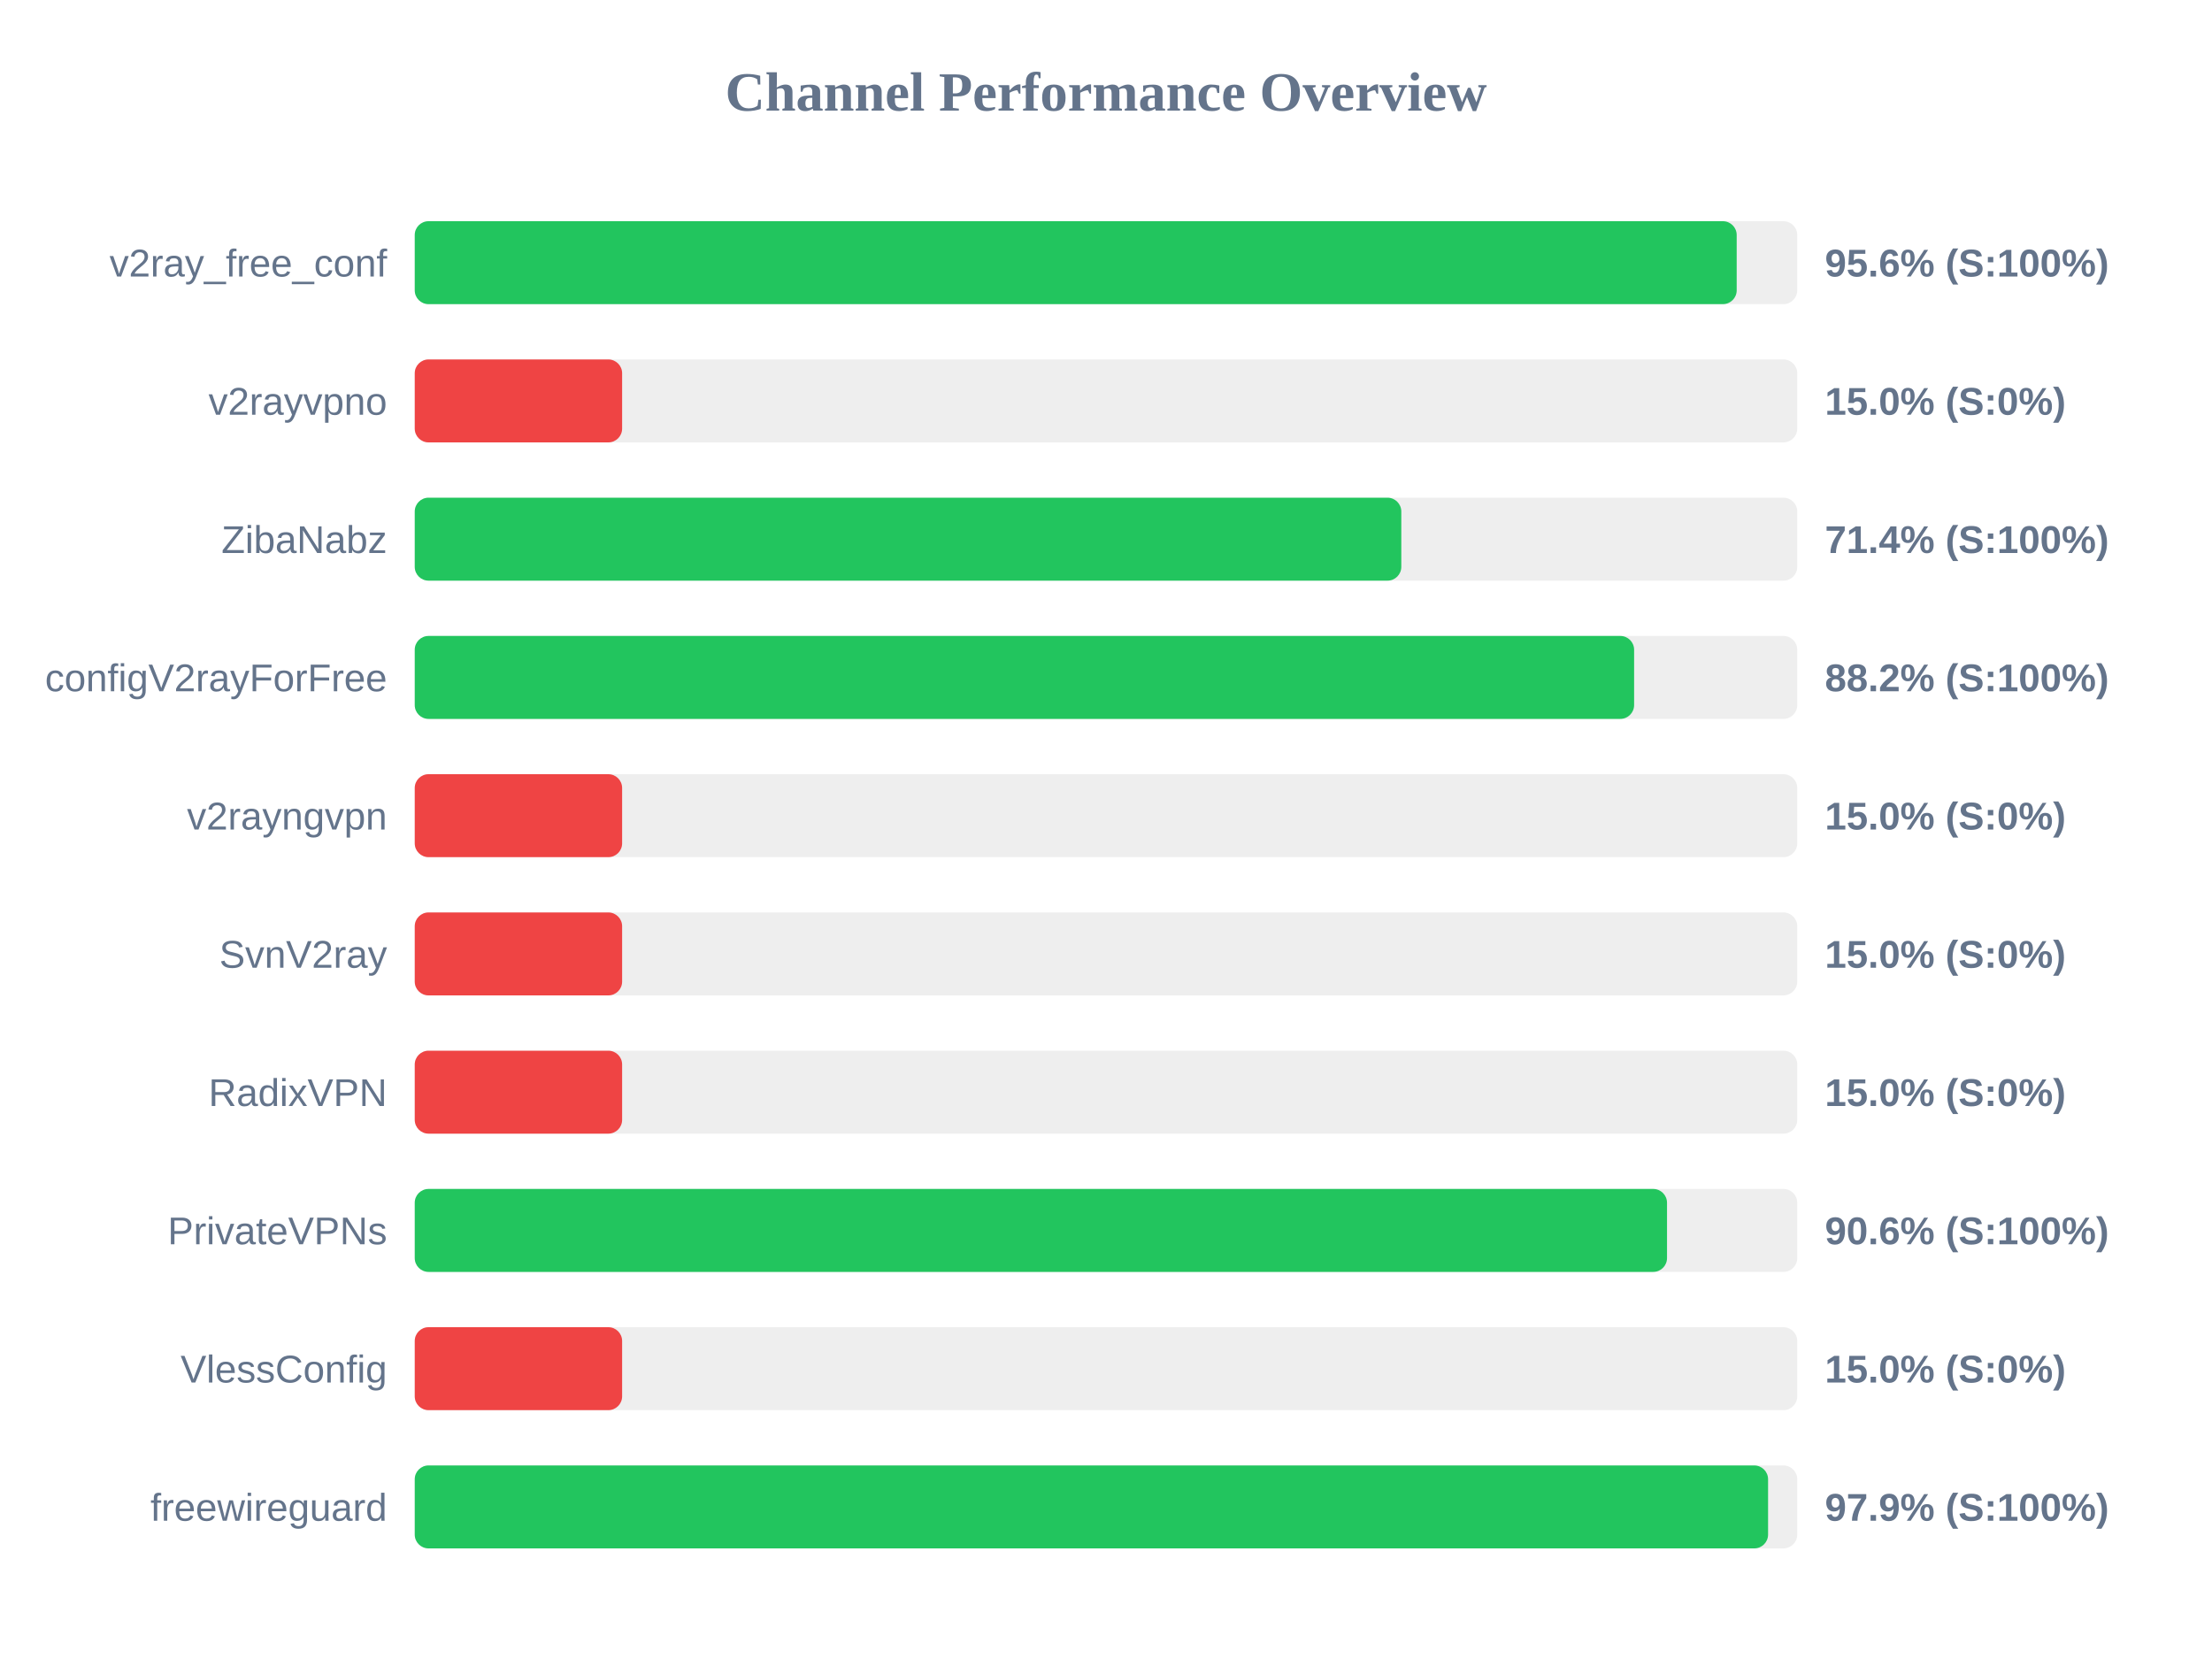
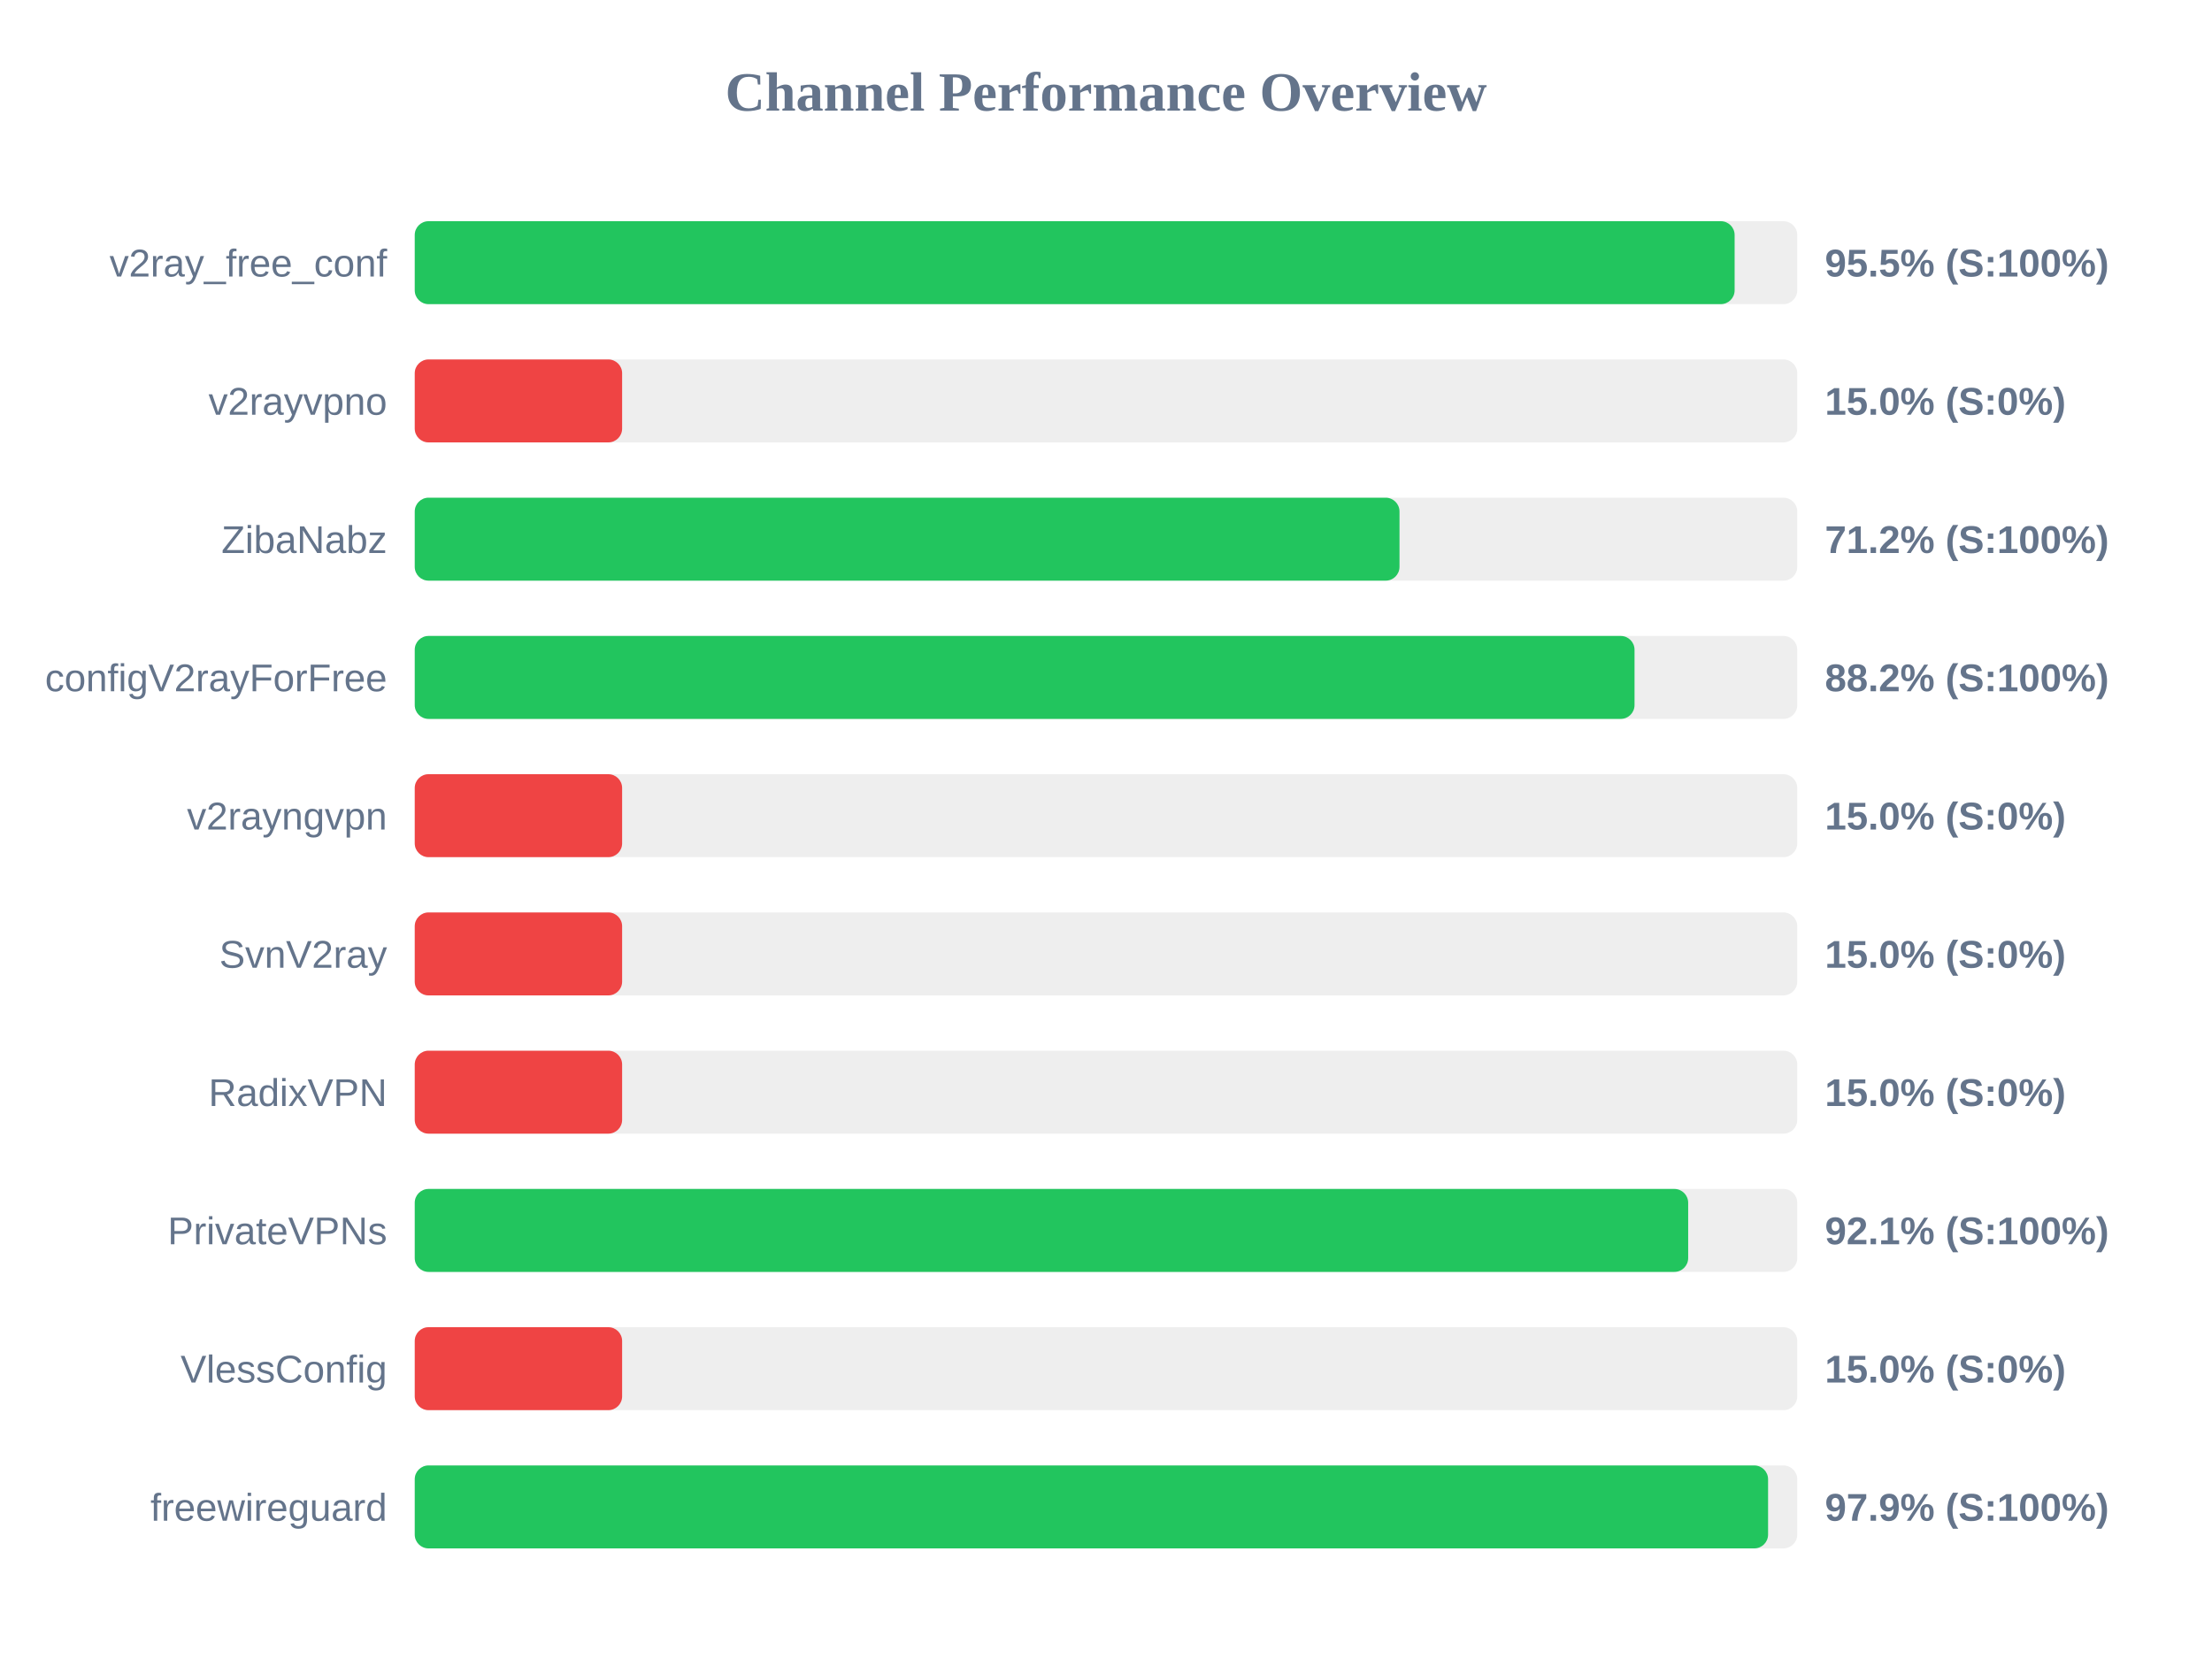
<svg xmlns="http://www.w3.org/2000/svg" width="800" height="600" version="1.1">
  <style>
        .row { font: 14px Arial; fill: #64748b; }
        .score { font: bold 14px Arial; fill: #64748b; }
    </style>
  <text x="400" y="40" text-anchor="middle" font-size="20px" font-weight="bold" fill="#64748b">Channel Performance Overview</text>
  <rect x="150" y="80" width="500" height="30" fill="#eee" rx="5" />
-   <rect x="150" y="80" width="478.1" height="30" fill="#22c55e" rx="5" />
+   <rect x="150" y="80" width="477.35" height="30" fill="#22c55e" rx="5" />
  <text x="140" y="100" text-anchor="end" class="row">v2ray_free_conf</text>
-   <text x="660" y="100" text-anchor="start" class="score">95.6% (S:100%)</text>
+   <text x="660" y="100" text-anchor="start" class="score">95.5% (S:100%)</text>
  <rect x="150" y="130" width="500" height="30" fill="#eee" rx="5" />
  <rect x="150" y="130" width="75.0" height="30" fill="#ef4444" rx="5" />
  <text x="140" y="150" text-anchor="end" class="row">v2rayvpno</text>
  <text x="660" y="150" text-anchor="start" class="score">15.0% (S:0%)</text>
  <rect x="150" y="180" width="500" height="30" fill="#eee" rx="5" />
-   <rect x="150" y="180" width="356.8" height="30" fill="#22c55e" rx="5" />
+   <rect x="150" y="180" width="356.15" height="30" fill="#22c55e" rx="5" />
  <text x="140" y="200" text-anchor="end" class="row">ZibaNabz</text>
-   <text x="660" y="200" text-anchor="start" class="score">71.4% (S:100%)</text>
+   <text x="660" y="200" text-anchor="start" class="score">71.2% (S:100%)</text>
  <rect x="150" y="230" width="500" height="30" fill="#eee" rx="5" />
-   <rect x="150" y="230" width="441.0" height="30" fill="#22c55e" rx="5" />
+   <rect x="150" y="230" width="441.15" height="30" fill="#22c55e" rx="5" />
  <text x="140" y="250" text-anchor="end" class="row">configV2rayForFree</text>
  <text x="660" y="250" text-anchor="start" class="score">88.2% (S:100%)</text>
  <rect x="150" y="280" width="500" height="30" fill="#eee" rx="5" />
  <rect x="150" y="280" width="75.0" height="30" fill="#ef4444" rx="5" />
  <text x="140" y="300" text-anchor="end" class="row">v2rayngvpn</text>
  <text x="660" y="300" text-anchor="start" class="score">15.0% (S:0%)</text>
  <rect x="150" y="330" width="500" height="30" fill="#eee" rx="5" />
  <rect x="150" y="330" width="75.0" height="30" fill="#ef4444" rx="5" />
  <text x="140" y="350" text-anchor="end" class="row">SvnV2ray</text>
  <text x="660" y="350" text-anchor="start" class="score">15.0% (S:0%)</text>
  <rect x="150" y="380" width="500" height="30" fill="#eee" rx="5" />
  <rect x="150" y="380" width="75.0" height="30" fill="#ef4444" rx="5" />
  <text x="140" y="400" text-anchor="end" class="row">RadixVPN</text>
  <text x="660" y="400" text-anchor="start" class="score">15.0% (S:0%)</text>
  <rect x="150" y="430" width="500" height="30" fill="#eee" rx="5" />
-   <rect x="150" y="430" width="452.9" height="30" fill="#22c55e" rx="5" />
+   <rect x="150" y="430" width="460.55" height="30" fill="#22c55e" rx="5" />
  <text x="140" y="450" text-anchor="end" class="row">PrivateVPNs</text>
-   <text x="660" y="450" text-anchor="start" class="score">90.6% (S:100%)</text>
+   <text x="660" y="450" text-anchor="start" class="score">92.1% (S:100%)</text>
  <rect x="150" y="480" width="500" height="30" fill="#eee" rx="5" />
  <rect x="150" y="480" width="75.0" height="30" fill="#ef4444" rx="5" />
  <text x="140" y="500" text-anchor="end" class="row">VlessConfig</text>
  <text x="660" y="500" text-anchor="start" class="score">15.0% (S:0%)</text>
  <rect x="150" y="530" width="500" height="30" fill="#eee" rx="5" />
  <rect x="150" y="530" width="489.45" height="30" fill="#22c55e" rx="5" />
  <text x="140" y="550" text-anchor="end" class="row">freewireguard</text>
  <text x="660" y="550" text-anchor="start" class="score">97.9% (S:100%)</text>
</svg>
